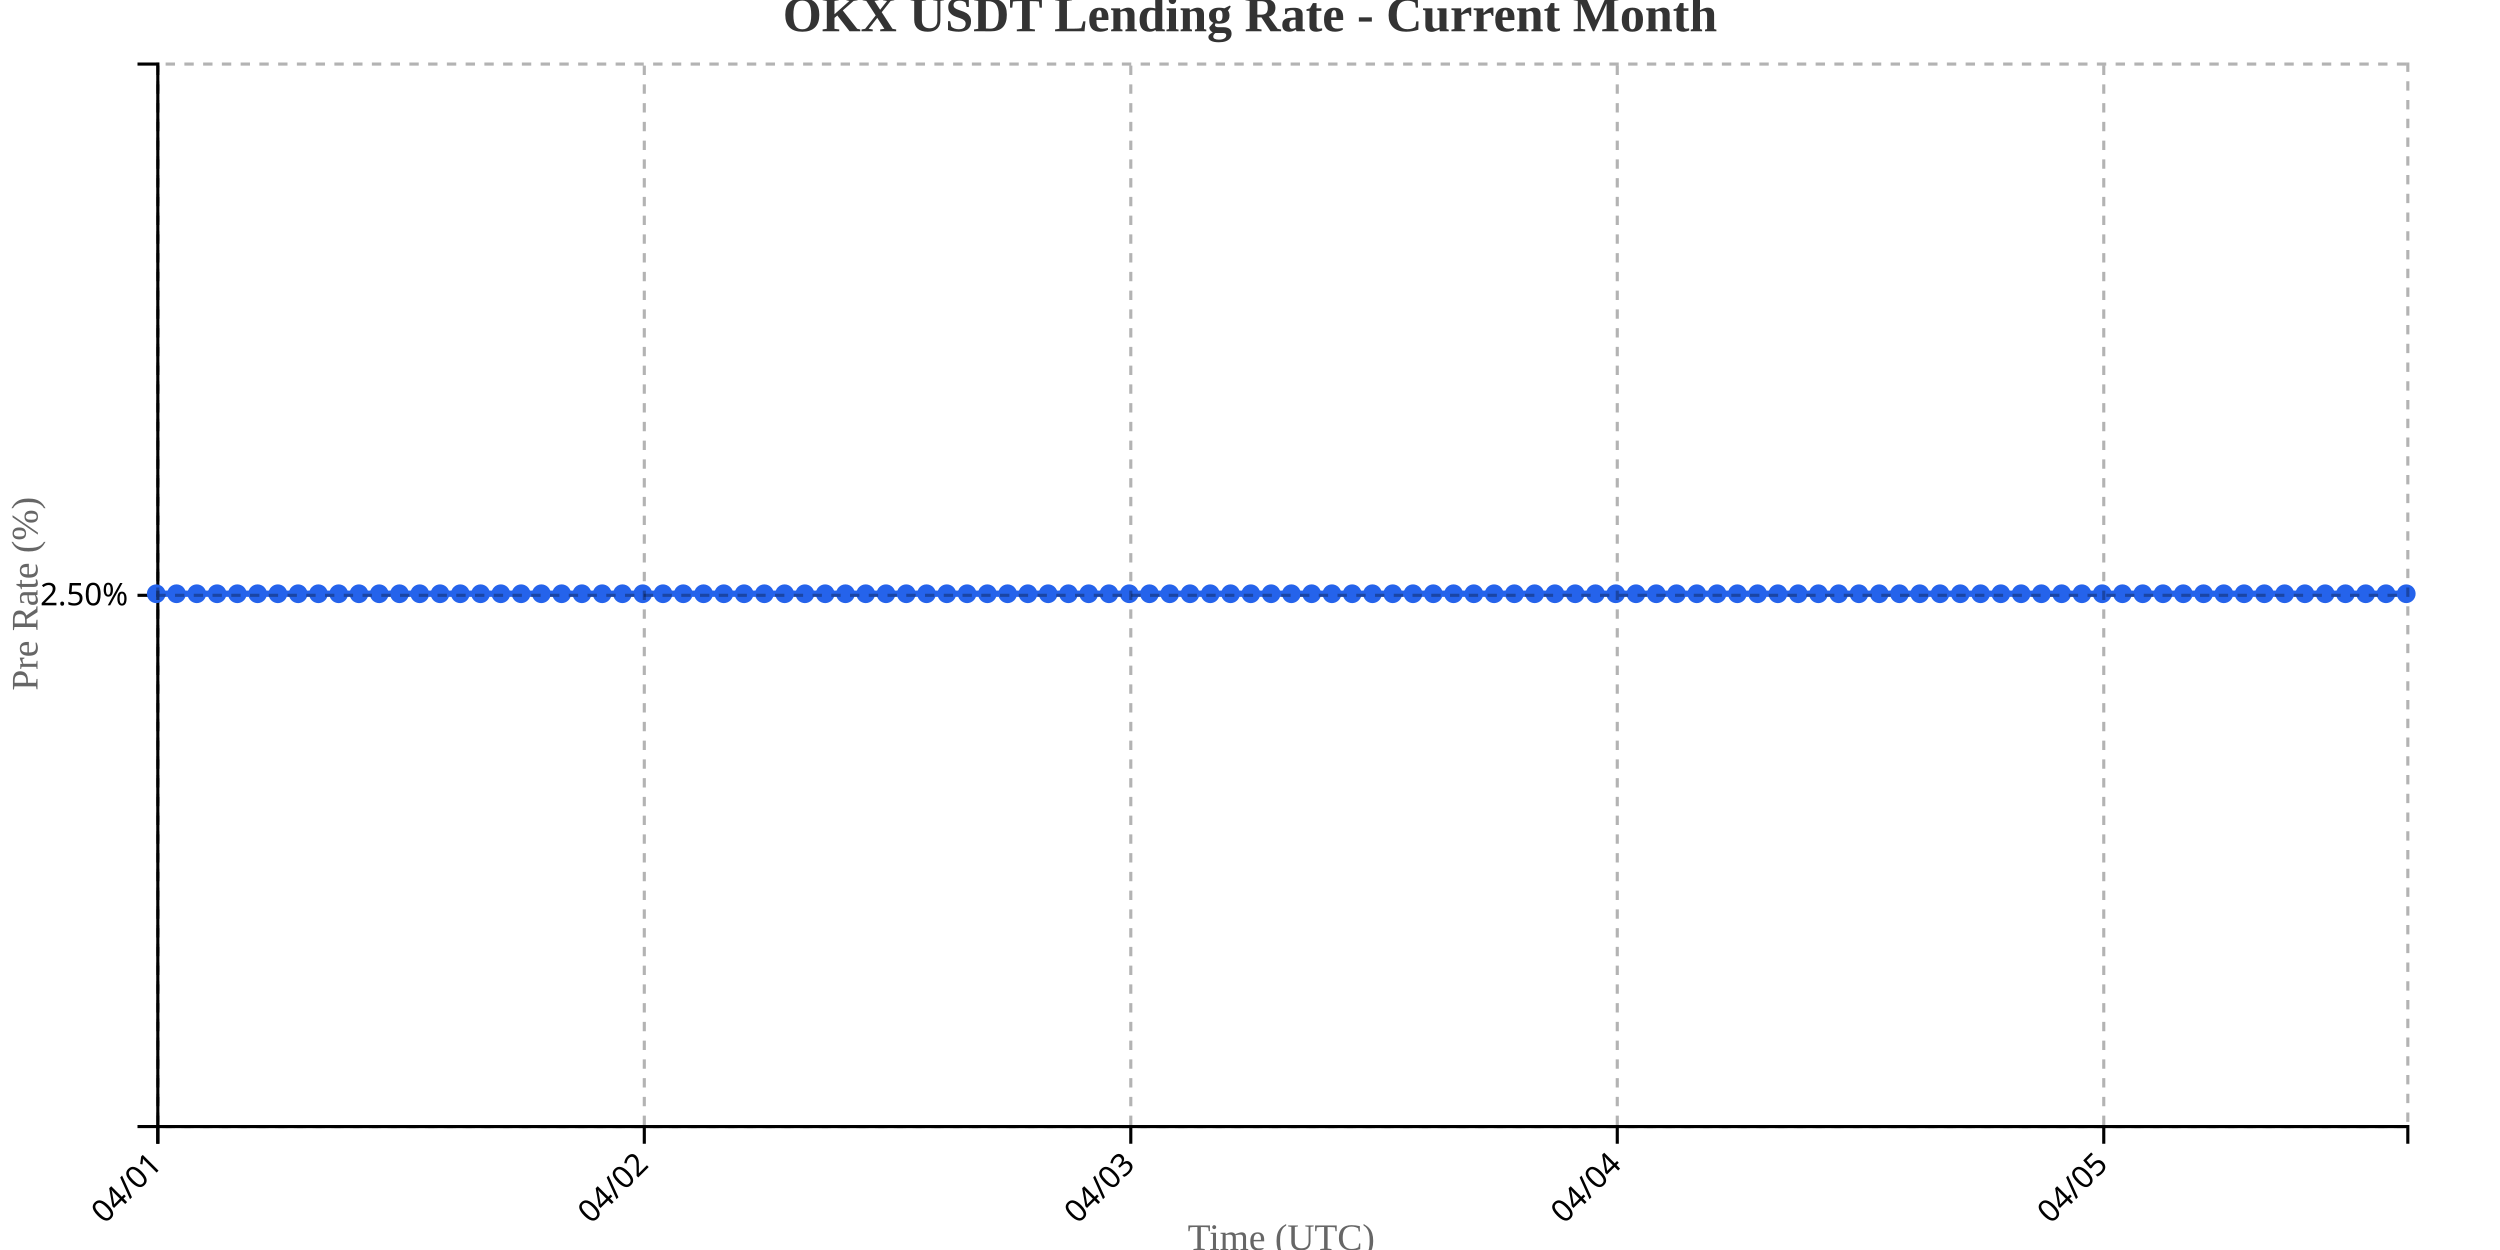
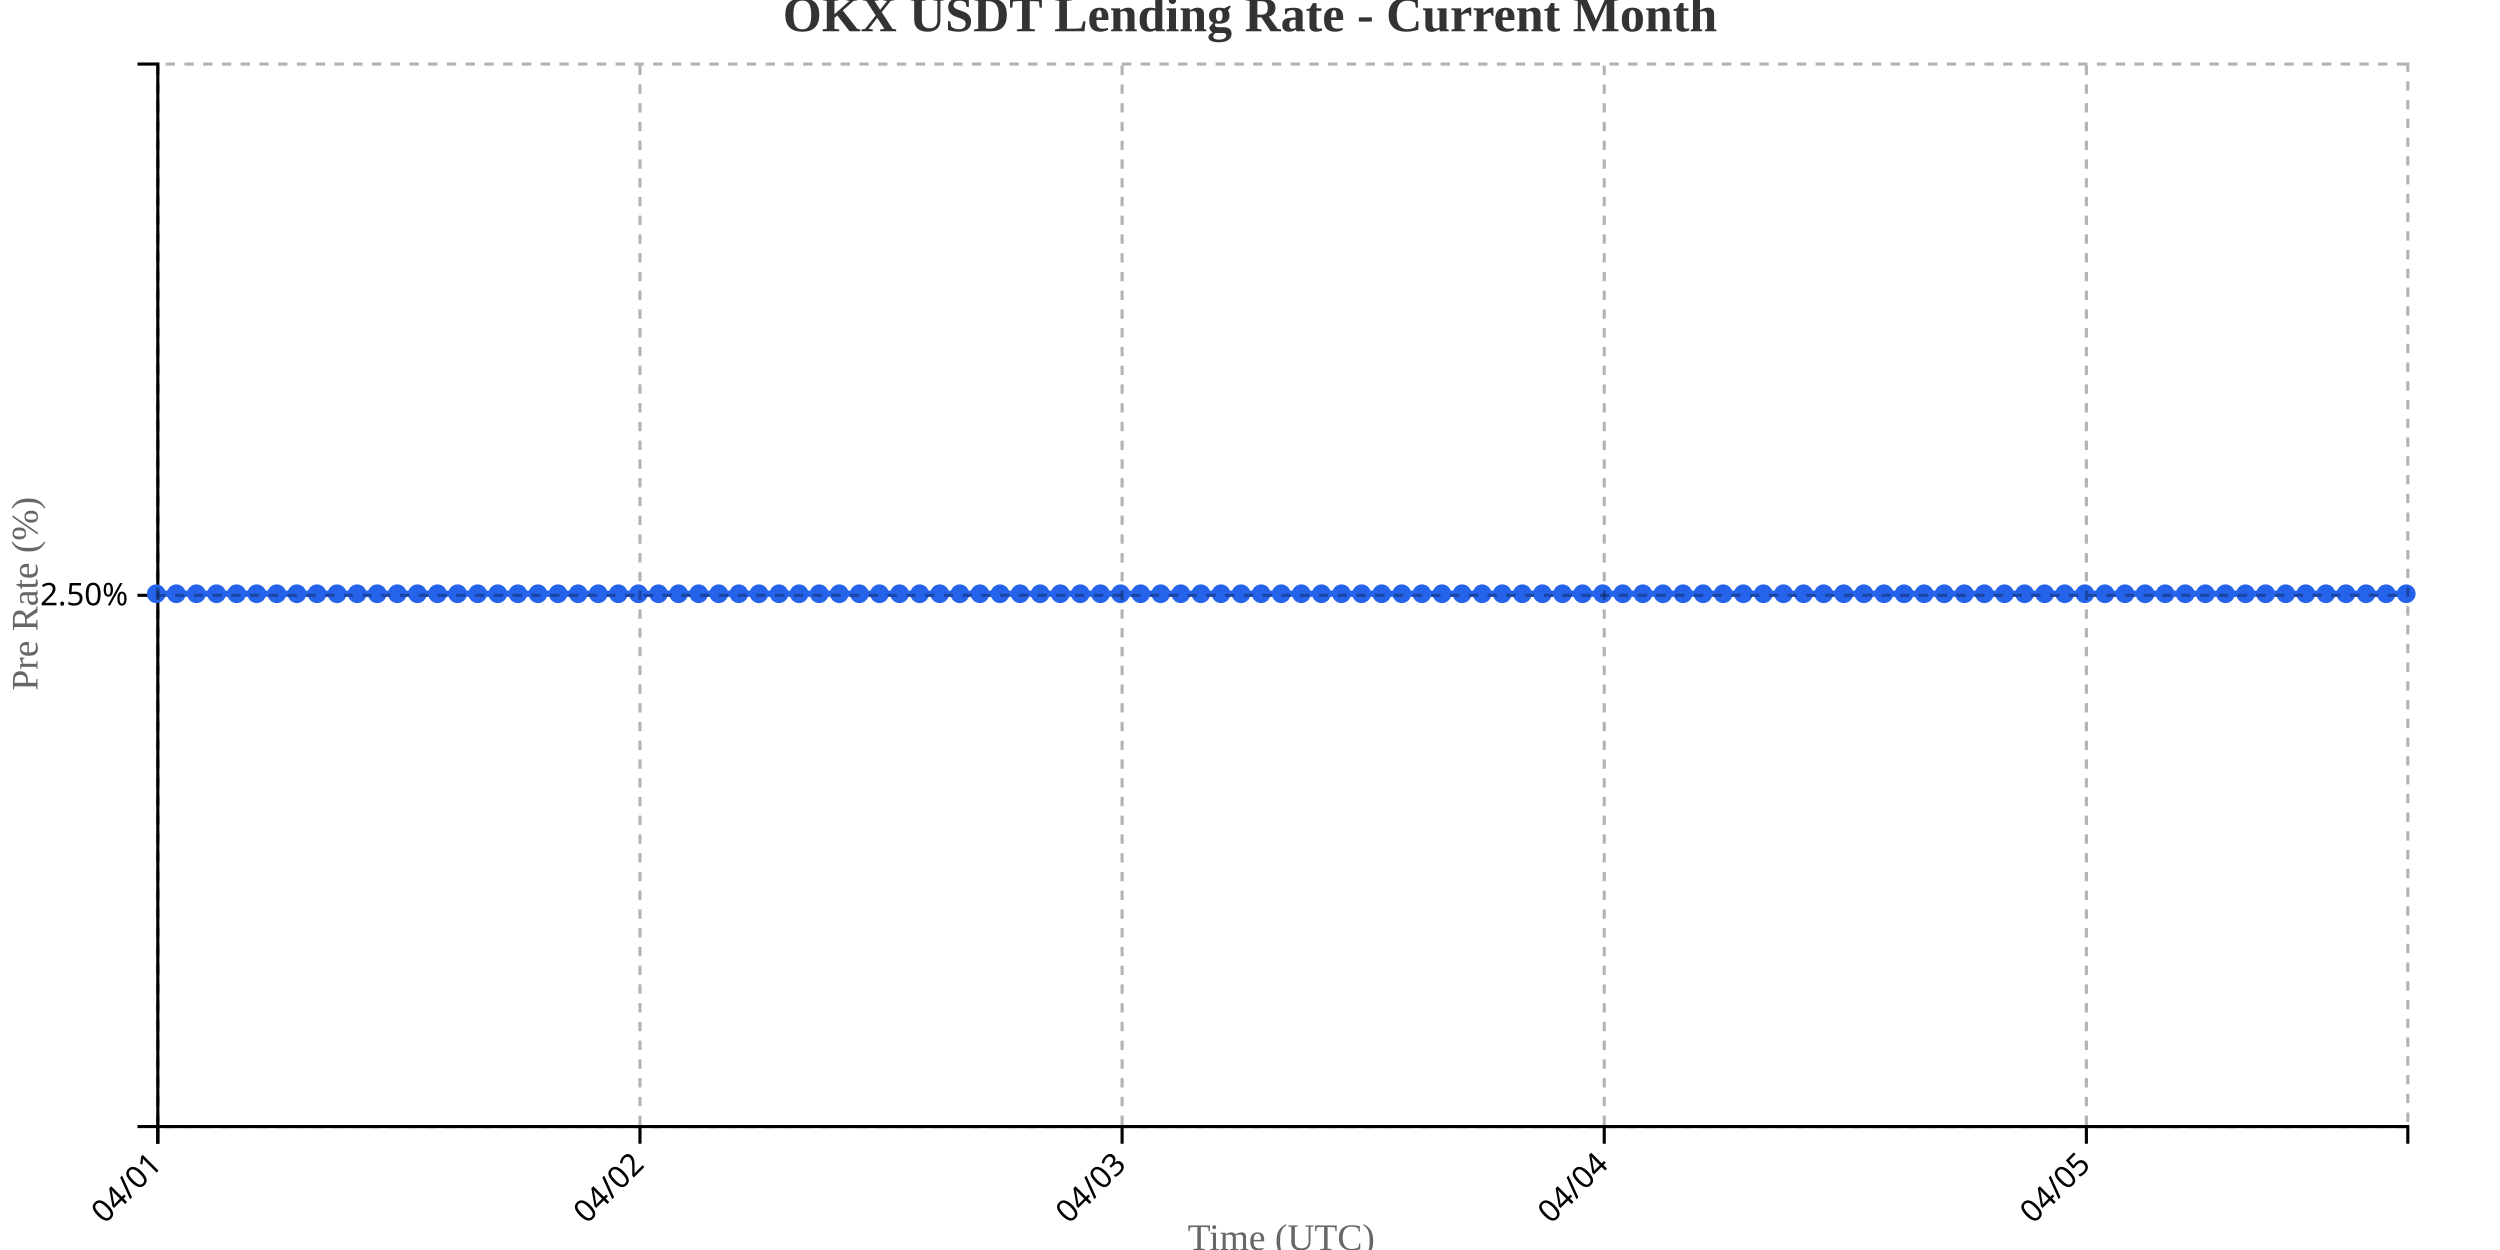
<svg xmlns="http://www.w3.org/2000/svg" width="800" height="400">
  <g transform="translate(50,20)">
    <g transform="translate(0,340)" fill="none" font-size="10" font-family="sans-serif" text-anchor="middle">
      <path class="domain" stroke="currentColor" d="M0.5,6V0.5H720.5V6" />
      <g class="tick" opacity="1" transform="translate(0.5,0)">
        <line stroke="currentColor" y2="6" />
        <text fill="currentColor" y="9" dy=".15em" style="text-anchor: end;" dx="-.8em" transform="rotate(-45)">04/01</text>
      </g>
-       <g class="tick" opacity="1" transform="translate(156.1757,0)">
+       <g class="tick" opacity="1" transform="translate(154.7857,0)">
        <line stroke="currentColor" y2="6" />
        <text fill="currentColor" y="9" dy=".15em" style="text-anchor: end;" dx="-.8em" transform="rotate(-45)">04/02</text>
      </g>
-       <g class="tick" opacity="1" transform="translate(311.8514,0)">
+       <g class="tick" opacity="1" transform="translate(309.0714,0)">
        <line stroke="currentColor" y2="6" />
        <text fill="currentColor" y="9" dy=".15em" style="text-anchor: end;" dx="-.8em" transform="rotate(-45)">04/03</text>
      </g>
-       <g class="tick" opacity="1" transform="translate(467.527,0)">
+       <g class="tick" opacity="1" transform="translate(463.3571,0)">
        <line stroke="currentColor" y2="6" />
        <text fill="currentColor" y="9" dy=".15em" style="text-anchor: end;" dx="-.8em" transform="rotate(-45)">04/04</text>
      </g>
-       <g class="tick" opacity="1" transform="translate(623.2027,0)">
+       <g class="tick" opacity="1" transform="translate(617.6429,0)">
        <line stroke="currentColor" y2="6" />
        <text fill="currentColor" y="9" dy=".15em" style="text-anchor: end;" dx="-.8em" transform="rotate(-45)">04/05</text>
      </g>
    </g>
    <g fill="none" font-size="10" font-family="sans-serif" text-anchor="end">
      <path class="domain" stroke="currentColor" d="M-6,340.5H0.5V0.5H-6" />
      <g class="tick" opacity="1" transform="translate(0,170.5)">
        <line stroke="currentColor" x2="-6" />
        <text fill="currentColor" x="-9" dy="0.32em">2.50%</text>
      </g>
    </g>
    <text transform="rotate(-90)" y="-50" x="-170" dy="1em" style="text-anchor: middle; font-size: 12px; fill: #666;">Pre Rate (%)</text>
    <text transform="translate(360, 380)" style="text-anchor: middle; font-size: 12px; fill: #666;">Time (UTC)</text>
-     <path fill="none" stroke="#2563eb" stroke-width="2" d="M0,170C2.162,170,4.324,170,6.486,170C8.649,170,10.811,170,12.973,170C15.135,170,17.297,170,19.459,170C21.622,170,23.784,170,25.946,170C28.108,170,30.27,170,32.432,170C34.595,170,36.757,170,38.919,170C41.081,170,43.243,170,45.405,170C47.568,170,49.73,170,51.892,170C54.054,170,56.216,170,58.378,170C60.541,170,62.703,170,64.865,170C67.027,170,69.189,170,71.351,170C73.514,170,75.676,170,77.838,170C80,170,82.162,170,84.324,170C86.486,170,88.649,170,90.811,170C92.973,170,95.135,170,97.297,170C99.459,170,101.622,170,103.784,170C105.946,170,108.108,170,110.27,170C112.432,170,114.595,170,116.757,170C118.919,170,121.081,170,123.243,170C125.405,170,127.568,170,129.73,170C131.892,170,134.054,170,136.216,170C138.378,170,140.541,170,142.703,170C144.865,170,147.027,170,149.189,170C151.351,170,153.514,170,155.676,170C157.838,170,160,170,162.162,170C164.324,170,166.486,170,168.649,170C170.811,170,172.973,170,175.135,170C177.297,170,179.459,170,181.622,170C183.784,170,185.946,170,188.108,170C190.27,170,192.432,170,194.595,170C196.757,170,198.919,170,201.081,170C203.243,170,205.405,170,207.568,170C209.73,170,211.892,170,214.054,170C216.216,170,218.378,170,220.541,170C222.703,170,224.865,170,227.027,170C229.189,170,231.351,170,233.514,170C235.676,170,237.838,170,240,170C242.162,170,244.324,170,246.486,170C248.649,170,250.811,170,252.973,170C255.135,170,257.297,170,259.459,170C261.622,170,263.784,170,265.946,170C268.108,170,270.27,170,272.432,170C274.595,170,276.757,170,278.919,170C281.081,170,283.243,170,285.405,170C287.568,170,289.73,170,291.892,170C294.054,170,296.216,170,298.378,170C300.541,170,302.703,170,304.865,170C307.027,170,309.189,170,311.351,170C313.514,170,315.676,170,317.838,170C320,170,322.162,170,324.324,170C326.486,170,328.649,170,330.811,170C332.973,170,335.135,170,337.297,170C339.459,170,341.622,170,343.784,170C345.946,170,348.108,170,350.27,170C352.432,170,354.595,170,356.757,170C358.919,170,361.081,170,363.243,170C365.405,170,367.568,170,369.73,170C371.892,170,374.054,170,376.216,170C378.378,170,380.541,170,382.703,170C384.865,170,387.027,170,389.189,170C391.351,170,393.514,170,395.676,170C397.838,170,400,170,402.162,170C404.324,170,406.486,170,408.649,170C410.811,170,412.973,170,415.135,170C417.297,170,419.459,170,421.622,170C423.784,170,425.946,170,428.108,170C430.27,170,432.432,170,434.595,170C436.757,170,438.919,170,441.081,170C443.243,170,445.405,170,447.568,170C449.73,170,451.892,170,454.054,170C456.216,170,458.378,170,460.541,170C462.703,170,464.865,170,467.027,170C469.189,170,471.351,170,473.514,170C475.676,170,477.838,170,480,170C482.162,170,484.324,170,486.486,170C488.649,170,490.811,170,492.973,170C495.135,170,497.297,170,499.459,170C501.622,170,503.784,170,505.946,170C508.108,170,510.27,170,512.432,170C514.595,170,516.757,170,518.919,170C521.081,170,523.243,170,525.405,170C527.568,170,529.73,170,531.892,170C534.054,170,536.216,170,538.378,170C540.541,170,542.703,170,544.865,170C547.027,170,549.189,170,551.351,170C553.514,170,555.676,170,557.838,170C560,170,562.162,170,564.324,170C566.486,170,568.649,170,570.811,170C572.973,170,575.135,170,577.297,170C579.459,170,581.622,170,583.784,170C585.946,170,588.108,170,590.27,170C592.432,170,594.595,170,596.757,170C598.919,170,601.081,170,603.243,170C605.405,170,607.568,170,609.73,170C611.892,170,614.054,170,616.216,170C618.378,170,620.541,170,622.703,170C624.865,170,627.027,170,629.189,170C631.351,170,633.514,170,635.676,170C637.838,170,640,170,642.162,170C644.324,170,646.486,170,648.649,170C650.811,170,652.973,170,655.135,170C657.297,170,659.459,170,661.622,170C663.784,170,665.946,170,668.108,170C670.27,170,672.432,170,674.595,170C676.757,170,678.919,170,681.081,170C683.243,170,685.405,170,687.568,170C689.73,170,691.892,170,694.054,170C696.216,170,698.378,170,700.541,170C702.703,170,704.865,170,707.027,170C709.189,170,711.351,170,713.514,170C715.676,170,717.838,170,720,170" />
+     <path fill="none" stroke="#2563eb" stroke-width="2" d="M0,170C2.143,170,4.286,170,6.429,170C8.571,170,10.714,170,12.857,170C15,170,17.143,170,19.286,170C21.429,170,23.571,170,25.714,170C27.857,170,30,170,32.143,170C34.286,170,36.429,170,38.571,170C40.714,170,42.857,170,45,170C47.143,170,49.286,170,51.429,170C53.571,170,55.714,170,57.857,170C60,170,62.143,170,64.286,170C66.429,170,68.571,170,70.714,170C72.857,170,75,170,77.143,170C79.286,170,81.429,170,83.571,170C85.714,170,87.857,170,90,170C92.143,170,94.286,170,96.429,170C98.571,170,100.714,170,102.857,170C105,170,107.143,170,109.286,170C111.429,170,113.571,170,115.714,170C117.857,170,120,170,122.143,170C124.286,170,126.429,170,128.571,170C130.714,170,132.857,170,135,170C137.143,170,139.286,170,141.429,170C143.571,170,145.714,170,147.857,170C150,170,152.143,170,154.286,170C156.429,170,158.571,170,160.714,170C162.857,170,165,170,167.143,170C169.286,170,171.429,170,173.571,170C175.714,170,177.857,170,180,170C182.143,170,184.286,170,186.429,170C188.571,170,190.714,170,192.857,170C195,170,197.143,170,199.286,170C201.429,170,203.571,170,205.714,170C207.857,170,210,170,212.143,170C214.286,170,216.429,170,218.571,170C220.714,170,222.857,170,225,170C227.143,170,229.286,170,231.429,170C233.571,170,235.714,170,237.857,170C240,170,242.143,170,244.286,170C246.429,170,248.571,170,250.714,170C252.857,170,255,170,257.143,170C259.286,170,261.429,170,263.571,170C265.714,170,267.857,170,270,170C272.143,170,274.286,170,276.429,170C278.571,170,280.714,170,282.857,170C285,170,287.143,170,289.286,170C291.429,170,293.571,170,295.714,170C297.857,170,300,170,302.143,170C304.286,170,306.429,170,308.571,170C310.714,170,312.857,170,315,170C317.143,170,319.286,170,321.429,170C323.571,170,325.714,170,327.857,170C330,170,332.143,170,334.286,170C336.429,170,338.571,170,340.714,170C342.857,170,345,170,347.143,170C349.286,170,351.429,170,353.571,170C355.714,170,357.857,170,360,170C362.143,170,364.286,170,366.429,170C368.571,170,370.714,170,372.857,170C375,170,377.143,170,379.286,170C381.429,170,383.571,170,385.714,170C387.857,170,390,170,392.143,170C394.286,170,396.429,170,398.571,170C400.714,170,402.857,170,405,170C407.143,170,409.286,170,411.429,170C413.571,170,415.714,170,417.857,170C420,170,422.143,170,424.286,170C426.429,170,428.571,170,430.714,170C432.857,170,435,170,437.143,170C439.286,170,441.429,170,443.571,170C445.714,170,447.857,170,450,170C452.143,170,454.286,170,456.429,170C458.571,170,460.714,170,462.857,170C465,170,467.143,170,469.286,170C471.429,170,473.571,170,475.714,170C477.857,170,480,170,482.143,170C484.286,170,486.429,170,488.571,170C490.714,170,492.857,170,495,170C497.143,170,499.286,170,501.429,170C503.571,170,505.714,170,507.857,170C510,170,512.143,170,514.286,170C516.429,170,518.571,170,520.714,170C522.857,170,525,170,527.143,170C529.286,170,531.429,170,533.571,170C535.714,170,537.857,170,540,170C542.143,170,544.286,170,546.429,170C548.571,170,550.714,170,552.857,170C555,170,557.143,170,559.286,170C561.429,170,563.571,170,565.714,170C567.857,170,570,170,572.143,170C574.286,170,576.429,170,578.571,170C580.714,170,582.857,170,585,170C587.143,170,589.286,170,591.429,170C593.571,170,595.714,170,597.857,170C600,170,602.143,170,604.286,170C606.429,170,608.571,170,610.714,170C612.857,170,615,170,617.143,170C619.286,170,621.429,170,623.571,170C625.714,170,627.857,170,630,170C632.143,170,634.286,170,636.429,170C638.571,170,640.714,170,642.857,170C645,170,647.143,170,649.286,170C651.429,170,653.571,170,655.714,170C657.857,170,660,170,662.143,170C664.286,170,666.429,170,668.571,170C670.714,170,672.857,170,675,170C677.143,170,679.286,170,681.429,170C683.571,170,685.714,170,687.857,170C690,170,692.143,170,694.286,170C696.429,170,698.571,170,700.714,170C702.857,170,705,170,707.143,170C709.286,170,711.429,170,713.571,170C715.714,170,717.857,170,720,170" />
    <circle class="dot" cx="0" cy="170" r="3" fill="#2563eb" />
-     <circle class="dot" cx="6.486" cy="170" r="3" fill="#2563eb" />
-     <circle class="dot" cx="12.973" cy="170" r="3" fill="#2563eb" />
-     <circle class="dot" cx="19.459" cy="170" r="3" fill="#2563eb" />
-     <circle class="dot" cx="25.946" cy="170" r="3" fill="#2563eb" />
-     <circle class="dot" cx="32.432" cy="170" r="3" fill="#2563eb" />
-     <circle class="dot" cx="38.919" cy="170" r="3" fill="#2563eb" />
-     <circle class="dot" cx="45.405" cy="170" r="3" fill="#2563eb" />
-     <circle class="dot" cx="51.892" cy="170" r="3" fill="#2563eb" />
-     <circle class="dot" cx="58.378" cy="170" r="3" fill="#2563eb" />
-     <circle class="dot" cx="64.865" cy="170" r="3" fill="#2563eb" />
-     <circle class="dot" cx="71.351" cy="170" r="3" fill="#2563eb" />
-     <circle class="dot" cx="77.838" cy="170" r="3" fill="#2563eb" />
-     <circle class="dot" cx="84.324" cy="170" r="3" fill="#2563eb" />
-     <circle class="dot" cx="90.811" cy="170" r="3" fill="#2563eb" />
-     <circle class="dot" cx="97.297" cy="170" r="3" fill="#2563eb" />
-     <circle class="dot" cx="103.784" cy="170" r="3" fill="#2563eb" />
-     <circle class="dot" cx="110.27" cy="170" r="3" fill="#2563eb" />
-     <circle class="dot" cx="116.757" cy="170" r="3" fill="#2563eb" />
-     <circle class="dot" cx="123.243" cy="170" r="3" fill="#2563eb" />
-     <circle class="dot" cx="129.73" cy="170" r="3" fill="#2563eb" />
-     <circle class="dot" cx="136.216" cy="170" r="3" fill="#2563eb" />
-     <circle class="dot" cx="142.703" cy="170" r="3" fill="#2563eb" />
-     <circle class="dot" cx="149.189" cy="170" r="3" fill="#2563eb" />
-     <circle class="dot" cx="155.676" cy="170" r="3" fill="#2563eb" />
-     <circle class="dot" cx="162.162" cy="170" r="3" fill="#2563eb" />
-     <circle class="dot" cx="168.649" cy="170" r="3" fill="#2563eb" />
-     <circle class="dot" cx="175.135" cy="170" r="3" fill="#2563eb" />
-     <circle class="dot" cx="181.622" cy="170" r="3" fill="#2563eb" />
-     <circle class="dot" cx="188.108" cy="170" r="3" fill="#2563eb" />
-     <circle class="dot" cx="194.595" cy="170" r="3" fill="#2563eb" />
-     <circle class="dot" cx="201.081" cy="170" r="3" fill="#2563eb" />
-     <circle class="dot" cx="207.568" cy="170" r="3" fill="#2563eb" />
-     <circle class="dot" cx="214.054" cy="170" r="3" fill="#2563eb" />
-     <circle class="dot" cx="220.541" cy="170" r="3" fill="#2563eb" />
-     <circle class="dot" cx="227.027" cy="170" r="3" fill="#2563eb" />
-     <circle class="dot" cx="233.514" cy="170" r="3" fill="#2563eb" />
-     <circle class="dot" cx="240" cy="170" r="3" fill="#2563eb" />
-     <circle class="dot" cx="246.486" cy="170" r="3" fill="#2563eb" />
-     <circle class="dot" cx="252.973" cy="170" r="3" fill="#2563eb" />
-     <circle class="dot" cx="259.459" cy="170" r="3" fill="#2563eb" />
-     <circle class="dot" cx="265.946" cy="170" r="3" fill="#2563eb" />
-     <circle class="dot" cx="272.432" cy="170" r="3" fill="#2563eb" />
-     <circle class="dot" cx="278.919" cy="170" r="3" fill="#2563eb" />
-     <circle class="dot" cx="285.405" cy="170" r="3" fill="#2563eb" />
-     <circle class="dot" cx="291.892" cy="170" r="3" fill="#2563eb" />
-     <circle class="dot" cx="298.378" cy="170" r="3" fill="#2563eb" />
-     <circle class="dot" cx="304.865" cy="170" r="3" fill="#2563eb" />
-     <circle class="dot" cx="311.351" cy="170" r="3" fill="#2563eb" />
-     <circle class="dot" cx="317.838" cy="170" r="3" fill="#2563eb" />
-     <circle class="dot" cx="324.324" cy="170" r="3" fill="#2563eb" />
-     <circle class="dot" cx="330.811" cy="170" r="3" fill="#2563eb" />
-     <circle class="dot" cx="337.297" cy="170" r="3" fill="#2563eb" />
-     <circle class="dot" cx="343.784" cy="170" r="3" fill="#2563eb" />
-     <circle class="dot" cx="350.27" cy="170" r="3" fill="#2563eb" />
-     <circle class="dot" cx="356.757" cy="170" r="3" fill="#2563eb" />
-     <circle class="dot" cx="363.243" cy="170" r="3" fill="#2563eb" />
-     <circle class="dot" cx="369.73" cy="170" r="3" fill="#2563eb" />
-     <circle class="dot" cx="376.216" cy="170" r="3" fill="#2563eb" />
-     <circle class="dot" cx="382.703" cy="170" r="3" fill="#2563eb" />
-     <circle class="dot" cx="389.189" cy="170" r="3" fill="#2563eb" />
-     <circle class="dot" cx="395.676" cy="170" r="3" fill="#2563eb" />
-     <circle class="dot" cx="402.162" cy="170" r="3" fill="#2563eb" />
-     <circle class="dot" cx="408.649" cy="170" r="3" fill="#2563eb" />
-     <circle class="dot" cx="415.135" cy="170" r="3" fill="#2563eb" />
-     <circle class="dot" cx="421.622" cy="170" r="3" fill="#2563eb" />
-     <circle class="dot" cx="428.108" cy="170" r="3" fill="#2563eb" />
-     <circle class="dot" cx="434.595" cy="170" r="3" fill="#2563eb" />
-     <circle class="dot" cx="441.081" cy="170" r="3" fill="#2563eb" />
-     <circle class="dot" cx="447.568" cy="170" r="3" fill="#2563eb" />
-     <circle class="dot" cx="454.054" cy="170" r="3" fill="#2563eb" />
-     <circle class="dot" cx="460.541" cy="170" r="3" fill="#2563eb" />
-     <circle class="dot" cx="467.027" cy="170" r="3" fill="#2563eb" />
-     <circle class="dot" cx="473.514" cy="170" r="3" fill="#2563eb" />
-     <circle class="dot" cx="480" cy="170" r="3" fill="#2563eb" />
-     <circle class="dot" cx="486.486" cy="170" r="3" fill="#2563eb" />
-     <circle class="dot" cx="492.973" cy="170" r="3" fill="#2563eb" />
-     <circle class="dot" cx="499.459" cy="170" r="3" fill="#2563eb" />
-     <circle class="dot" cx="505.946" cy="170" r="3" fill="#2563eb" />
-     <circle class="dot" cx="512.432" cy="170" r="3" fill="#2563eb" />
-     <circle class="dot" cx="518.919" cy="170" r="3" fill="#2563eb" />
-     <circle class="dot" cx="525.405" cy="170" r="3" fill="#2563eb" />
-     <circle class="dot" cx="531.892" cy="170" r="3" fill="#2563eb" />
-     <circle class="dot" cx="538.378" cy="170" r="3" fill="#2563eb" />
-     <circle class="dot" cx="544.865" cy="170" r="3" fill="#2563eb" />
-     <circle class="dot" cx="551.351" cy="170" r="3" fill="#2563eb" />
-     <circle class="dot" cx="557.838" cy="170" r="3" fill="#2563eb" />
-     <circle class="dot" cx="564.324" cy="170" r="3" fill="#2563eb" />
-     <circle class="dot" cx="570.811" cy="170" r="3" fill="#2563eb" />
-     <circle class="dot" cx="577.297" cy="170" r="3" fill="#2563eb" />
-     <circle class="dot" cx="583.784" cy="170" r="3" fill="#2563eb" />
-     <circle class="dot" cx="590.27" cy="170" r="3" fill="#2563eb" />
-     <circle class="dot" cx="596.757" cy="170" r="3" fill="#2563eb" />
-     <circle class="dot" cx="603.243" cy="170" r="3" fill="#2563eb" />
-     <circle class="dot" cx="609.73" cy="170" r="3" fill="#2563eb" />
-     <circle class="dot" cx="616.216" cy="170" r="3" fill="#2563eb" />
-     <circle class="dot" cx="622.703" cy="170" r="3" fill="#2563eb" />
-     <circle class="dot" cx="629.189" cy="170" r="3" fill="#2563eb" />
-     <circle class="dot" cx="635.676" cy="170" r="3" fill="#2563eb" />
-     <circle class="dot" cx="642.162" cy="170" r="3" fill="#2563eb" />
-     <circle class="dot" cx="648.649" cy="170" r="3" fill="#2563eb" />
-     <circle class="dot" cx="655.135" cy="170" r="3" fill="#2563eb" />
-     <circle class="dot" cx="661.622" cy="170" r="3" fill="#2563eb" />
-     <circle class="dot" cx="668.108" cy="170" r="3" fill="#2563eb" />
-     <circle class="dot" cx="674.595" cy="170" r="3" fill="#2563eb" />
-     <circle class="dot" cx="681.081" cy="170" r="3" fill="#2563eb" />
-     <circle class="dot" cx="687.568" cy="170" r="3" fill="#2563eb" />
-     <circle class="dot" cx="694.054" cy="170" r="3" fill="#2563eb" />
-     <circle class="dot" cx="700.541" cy="170" r="3" fill="#2563eb" />
-     <circle class="dot" cx="707.027" cy="170" r="3" fill="#2563eb" />
-     <circle class="dot" cx="713.514" cy="170" r="3" fill="#2563eb" />
+     <circle class="dot" cx="6.429" cy="170" r="3" fill="#2563eb" />
+     <circle class="dot" cx="12.857" cy="170" r="3" fill="#2563eb" />
+     <circle class="dot" cx="19.286" cy="170" r="3" fill="#2563eb" />
+     <circle class="dot" cx="25.714" cy="170" r="3" fill="#2563eb" />
+     <circle class="dot" cx="32.143" cy="170" r="3" fill="#2563eb" />
+     <circle class="dot" cx="38.571" cy="170" r="3" fill="#2563eb" />
+     <circle class="dot" cx="45" cy="170" r="3" fill="#2563eb" />
+     <circle class="dot" cx="51.429" cy="170" r="3" fill="#2563eb" />
+     <circle class="dot" cx="57.857" cy="170" r="3" fill="#2563eb" />
+     <circle class="dot" cx="64.286" cy="170" r="3" fill="#2563eb" />
+     <circle class="dot" cx="70.714" cy="170" r="3" fill="#2563eb" />
+     <circle class="dot" cx="77.143" cy="170" r="3" fill="#2563eb" />
+     <circle class="dot" cx="83.571" cy="170" r="3" fill="#2563eb" />
+     <circle class="dot" cx="90" cy="170" r="3" fill="#2563eb" />
+     <circle class="dot" cx="96.429" cy="170" r="3" fill="#2563eb" />
+     <circle class="dot" cx="102.857" cy="170" r="3" fill="#2563eb" />
+     <circle class="dot" cx="109.286" cy="170" r="3" fill="#2563eb" />
+     <circle class="dot" cx="115.714" cy="170" r="3" fill="#2563eb" />
+     <circle class="dot" cx="122.143" cy="170" r="3" fill="#2563eb" />
+     <circle class="dot" cx="128.571" cy="170" r="3" fill="#2563eb" />
+     <circle class="dot" cx="135" cy="170" r="3" fill="#2563eb" />
+     <circle class="dot" cx="141.429" cy="170" r="3" fill="#2563eb" />
+     <circle class="dot" cx="147.857" cy="170" r="3" fill="#2563eb" />
+     <circle class="dot" cx="154.286" cy="170" r="3" fill="#2563eb" />
+     <circle class="dot" cx="160.714" cy="170" r="3" fill="#2563eb" />
+     <circle class="dot" cx="167.143" cy="170" r="3" fill="#2563eb" />
+     <circle class="dot" cx="173.571" cy="170" r="3" fill="#2563eb" />
+     <circle class="dot" cx="180" cy="170" r="3" fill="#2563eb" />
+     <circle class="dot" cx="186.429" cy="170" r="3" fill="#2563eb" />
+     <circle class="dot" cx="192.857" cy="170" r="3" fill="#2563eb" />
+     <circle class="dot" cx="199.286" cy="170" r="3" fill="#2563eb" />
+     <circle class="dot" cx="205.714" cy="170" r="3" fill="#2563eb" />
+     <circle class="dot" cx="212.143" cy="170" r="3" fill="#2563eb" />
+     <circle class="dot" cx="218.571" cy="170" r="3" fill="#2563eb" />
+     <circle class="dot" cx="225" cy="170" r="3" fill="#2563eb" />
+     <circle class="dot" cx="231.429" cy="170" r="3" fill="#2563eb" />
+     <circle class="dot" cx="237.857" cy="170" r="3" fill="#2563eb" />
+     <circle class="dot" cx="244.286" cy="170" r="3" fill="#2563eb" />
+     <circle class="dot" cx="250.714" cy="170" r="3" fill="#2563eb" />
+     <circle class="dot" cx="257.143" cy="170" r="3" fill="#2563eb" />
+     <circle class="dot" cx="263.571" cy="170" r="3" fill="#2563eb" />
+     <circle class="dot" cx="270" cy="170" r="3" fill="#2563eb" />
+     <circle class="dot" cx="276.429" cy="170" r="3" fill="#2563eb" />
+     <circle class="dot" cx="282.857" cy="170" r="3" fill="#2563eb" />
+     <circle class="dot" cx="289.286" cy="170" r="3" fill="#2563eb" />
+     <circle class="dot" cx="295.714" cy="170" r="3" fill="#2563eb" />
+     <circle class="dot" cx="302.143" cy="170" r="3" fill="#2563eb" />
+     <circle class="dot" cx="308.571" cy="170" r="3" fill="#2563eb" />
+     <circle class="dot" cx="315" cy="170" r="3" fill="#2563eb" />
+     <circle class="dot" cx="321.429" cy="170" r="3" fill="#2563eb" />
+     <circle class="dot" cx="327.857" cy="170" r="3" fill="#2563eb" />
+     <circle class="dot" cx="334.286" cy="170" r="3" fill="#2563eb" />
+     <circle class="dot" cx="340.714" cy="170" r="3" fill="#2563eb" />
+     <circle class="dot" cx="347.143" cy="170" r="3" fill="#2563eb" />
+     <circle class="dot" cx="353.571" cy="170" r="3" fill="#2563eb" />
+     <circle class="dot" cx="360" cy="170" r="3" fill="#2563eb" />
+     <circle class="dot" cx="366.429" cy="170" r="3" fill="#2563eb" />
+     <circle class="dot" cx="372.857" cy="170" r="3" fill="#2563eb" />
+     <circle class="dot" cx="379.286" cy="170" r="3" fill="#2563eb" />
+     <circle class="dot" cx="385.714" cy="170" r="3" fill="#2563eb" />
+     <circle class="dot" cx="392.143" cy="170" r="3" fill="#2563eb" />
+     <circle class="dot" cx="398.571" cy="170" r="3" fill="#2563eb" />
+     <circle class="dot" cx="405" cy="170" r="3" fill="#2563eb" />
+     <circle class="dot" cx="411.429" cy="170" r="3" fill="#2563eb" />
+     <circle class="dot" cx="417.857" cy="170" r="3" fill="#2563eb" />
+     <circle class="dot" cx="424.286" cy="170" r="3" fill="#2563eb" />
+     <circle class="dot" cx="430.714" cy="170" r="3" fill="#2563eb" />
+     <circle class="dot" cx="437.143" cy="170" r="3" fill="#2563eb" />
+     <circle class="dot" cx="443.571" cy="170" r="3" fill="#2563eb" />
+     <circle class="dot" cx="450" cy="170" r="3" fill="#2563eb" />
+     <circle class="dot" cx="456.429" cy="170" r="3" fill="#2563eb" />
+     <circle class="dot" cx="462.857" cy="170" r="3" fill="#2563eb" />
+     <circle class="dot" cx="469.286" cy="170" r="3" fill="#2563eb" />
+     <circle class="dot" cx="475.714" cy="170" r="3" fill="#2563eb" />
+     <circle class="dot" cx="482.143" cy="170" r="3" fill="#2563eb" />
+     <circle class="dot" cx="488.571" cy="170" r="3" fill="#2563eb" />
+     <circle class="dot" cx="495" cy="170" r="3" fill="#2563eb" />
+     <circle class="dot" cx="501.429" cy="170" r="3" fill="#2563eb" />
+     <circle class="dot" cx="507.857" cy="170" r="3" fill="#2563eb" />
+     <circle class="dot" cx="514.286" cy="170" r="3" fill="#2563eb" />
+     <circle class="dot" cx="520.714" cy="170" r="3" fill="#2563eb" />
+     <circle class="dot" cx="527.143" cy="170" r="3" fill="#2563eb" />
+     <circle class="dot" cx="533.571" cy="170" r="3" fill="#2563eb" />
+     <circle class="dot" cx="540" cy="170" r="3" fill="#2563eb" />
+     <circle class="dot" cx="546.429" cy="170" r="3" fill="#2563eb" />
+     <circle class="dot" cx="552.857" cy="170" r="3" fill="#2563eb" />
+     <circle class="dot" cx="559.286" cy="170" r="3" fill="#2563eb" />
+     <circle class="dot" cx="565.714" cy="170" r="3" fill="#2563eb" />
+     <circle class="dot" cx="572.143" cy="170" r="3" fill="#2563eb" />
+     <circle class="dot" cx="578.571" cy="170" r="3" fill="#2563eb" />
+     <circle class="dot" cx="585" cy="170" r="3" fill="#2563eb" />
+     <circle class="dot" cx="591.429" cy="170" r="3" fill="#2563eb" />
+     <circle class="dot" cx="597.857" cy="170" r="3" fill="#2563eb" />
+     <circle class="dot" cx="604.286" cy="170" r="3" fill="#2563eb" />
+     <circle class="dot" cx="610.714" cy="170" r="3" fill="#2563eb" />
+     <circle class="dot" cx="617.143" cy="170" r="3" fill="#2563eb" />
+     <circle class="dot" cx="623.571" cy="170" r="3" fill="#2563eb" />
+     <circle class="dot" cx="630" cy="170" r="3" fill="#2563eb" />
+     <circle class="dot" cx="636.429" cy="170" r="3" fill="#2563eb" />
+     <circle class="dot" cx="642.857" cy="170" r="3" fill="#2563eb" />
+     <circle class="dot" cx="649.286" cy="170" r="3" fill="#2563eb" />
+     <circle class="dot" cx="655.714" cy="170" r="3" fill="#2563eb" />
+     <circle class="dot" cx="662.143" cy="170" r="3" fill="#2563eb" />
+     <circle class="dot" cx="668.571" cy="170" r="3" fill="#2563eb" />
+     <circle class="dot" cx="675" cy="170" r="3" fill="#2563eb" />
+     <circle class="dot" cx="681.429" cy="170" r="3" fill="#2563eb" />
+     <circle class="dot" cx="687.857" cy="170" r="3" fill="#2563eb" />
+     <circle class="dot" cx="694.286" cy="170" r="3" fill="#2563eb" />
+     <circle class="dot" cx="700.714" cy="170" r="3" fill="#2563eb" />
+     <circle class="dot" cx="707.143" cy="170" r="3" fill="#2563eb" />
+     <circle class="dot" cx="713.571" cy="170" r="3" fill="#2563eb" />
    <circle class="dot" cx="720" cy="170" r="3" fill="#2563eb" />
    <g class="grid" transform="translate(0,340)" fill="none" font-size="10" font-family="sans-serif" text-anchor="middle" style="stroke-dasharray: 3,3; opacity: 0.3;">
      <path class="domain" stroke="currentColor" d="M0.5,-340V0.5H720.5V-340" />
      <g class="tick" opacity="1" transform="translate(0.5,0)">
        <line stroke="currentColor" y2="-340" />
        <text fill="currentColor" y="3" dy="0.71em" />
      </g>
-       <g class="tick" opacity="1" transform="translate(156.1757,0)">
+       <g class="tick" opacity="1" transform="translate(154.7857,0)">
        <line stroke="currentColor" y2="-340" />
        <text fill="currentColor" y="3" dy="0.71em" />
      </g>
-       <g class="tick" opacity="1" transform="translate(311.8514,0)">
+       <g class="tick" opacity="1" transform="translate(309.0714,0)">
        <line stroke="currentColor" y2="-340" />
        <text fill="currentColor" y="3" dy="0.71em" />
      </g>
-       <g class="tick" opacity="1" transform="translate(467.527,0)">
+       <g class="tick" opacity="1" transform="translate(463.3571,0)">
        <line stroke="currentColor" y2="-340" />
        <text fill="currentColor" y="3" dy="0.71em" />
      </g>
-       <g class="tick" opacity="1" transform="translate(623.2027,0)">
+       <g class="tick" opacity="1" transform="translate(617.6429,0)">
        <line stroke="currentColor" y2="-340" />
        <text fill="currentColor" y="3" dy="0.71em" />
      </g>
    </g>
    <g class="grid" fill="none" font-size="10" font-family="sans-serif" text-anchor="end" style="stroke-dasharray: 3,3; opacity: 0.3;">
      <path class="domain" stroke="currentColor" d="M720,340.5H0.5V0.5H720" />
      <g class="tick" opacity="1" transform="translate(0,170.5)">
        <line stroke="currentColor" x2="720" />
        <text fill="currentColor" x="-3" dy="0.32em" />
      </g>
    </g>
  </g>
  <text x="400" y="10" text-anchor="middle" style="font-size: 16px; font-weight: bold; fill: #333;">OKX USDT Lending Rate - Current Month</text>
</svg>
